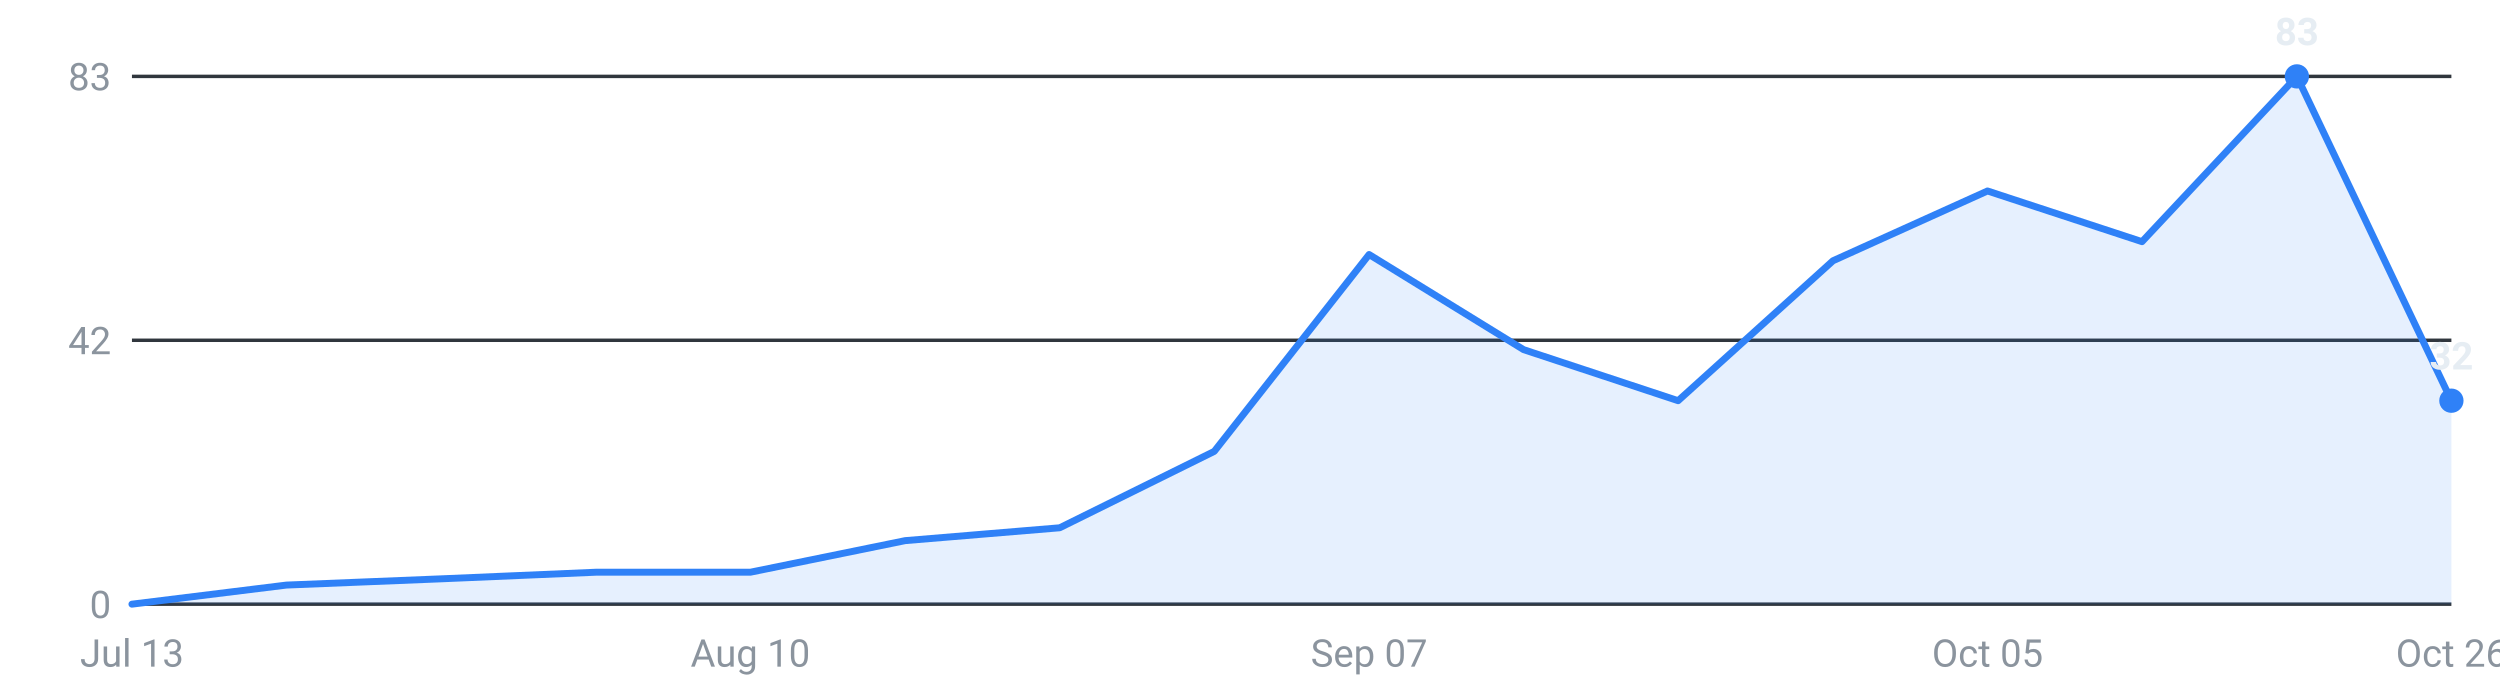
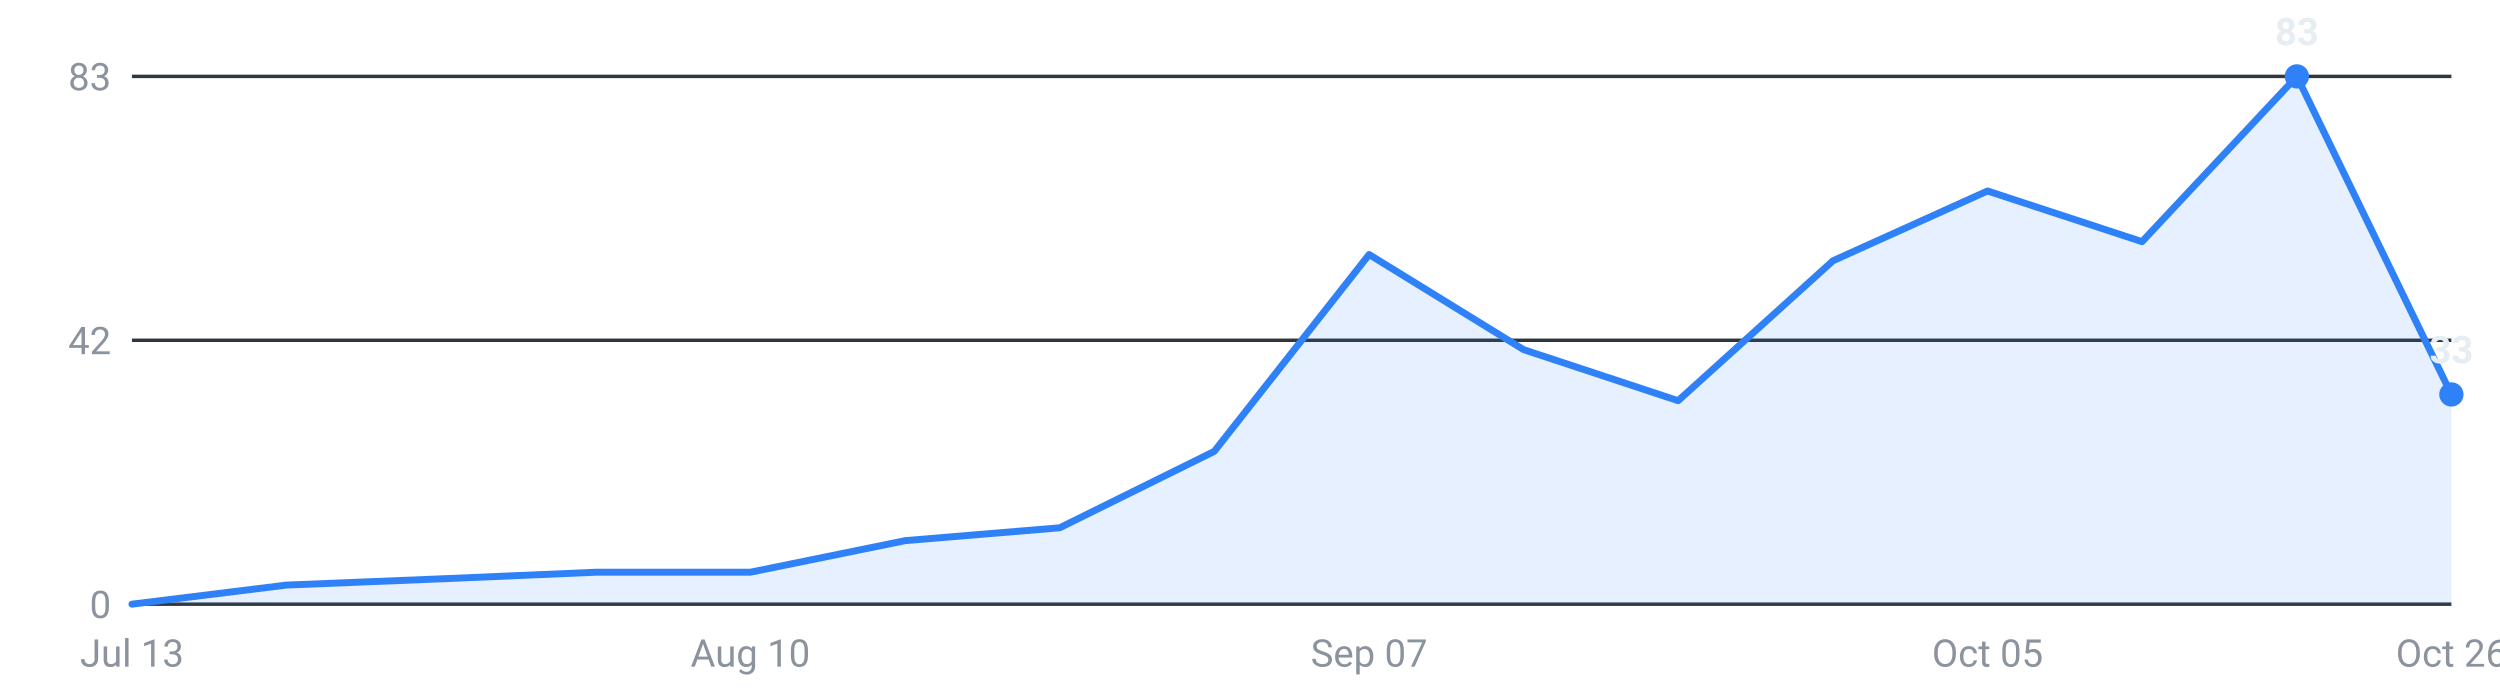
<svg xmlns="http://www.w3.org/2000/svg" viewBox="0 0 720 200" width="720" height="200" role="img" aria-label="Internships posted per week, last 16 weeks">
  <g font-family="-apple-system,Segoe UI,Roboto,sans-serif" font-size="11">
    <line x1="38" y1="174.0" x2="706" y2="174.0" stroke="#30363d" stroke-width="1" />
    <text x="32" y="178.0" text-anchor="end" fill="#8b949e">0</text>
    <line x1="38" y1="98.0" x2="706" y2="98.0" stroke="#30363d" stroke-width="1" />
    <text x="32" y="102.0" text-anchor="end" fill="#8b949e">42</text>
    <line x1="38" y1="22.0" x2="706" y2="22.0" stroke="#30363d" stroke-width="1" />
    <text x="32" y="26.0" text-anchor="end" fill="#8b949e">83</text>
-     <path d="M38.0,174 L38.0,174.0 L82.5,168.5 L127.1,166.7 L171.6,164.8 L216.1,164.8 L260.7,155.7 L305.2,152.0 L349.7,130.0 L394.3,73.3 L438.8,100.7 L483.3,115.4 L527.9,75.1 L572.4,55.0 L616.9,69.6 L661.5,22.0 L706.0,115.4 L706.0,174 Z" fill="#2f81f7" fill-opacity="0.12" />
-     <polyline points="38.0,174.0 82.5,168.5 127.1,166.7 171.6,164.8 216.1,164.8 260.7,155.7 305.2,152.0 349.7,130.0 394.3,73.3 438.8,100.7 483.3,115.4 527.9,75.1 572.4,55.0 616.9,69.6 661.5,22.0 706.0,115.4" fill="none" stroke="#2f81f7" stroke-width="2" stroke-linejoin="round" stroke-linecap="round" />
+     <path d="M38.0,174 L38.0,174.0 L82.5,168.5 L127.1,166.7 L171.6,164.8 L216.1,164.8 L260.7,155.7 L305.2,152.0 L349.7,130.0 L394.3,73.3 L438.8,100.7 L483.3,115.4 L527.9,75.1 L572.4,55.0 L616.9,69.6 L661.5,22.0 L706.0,113.6 L706.0,174 Z" fill="#2f81f7" fill-opacity="0.12" />
+     <polyline points="38.0,174.0 82.5,168.5 127.1,166.7 171.6,164.8 216.1,164.8 260.7,155.7 305.2,152.0 349.7,130.0 394.3,73.3 438.8,100.7 483.3,115.4 527.9,75.1 572.4,55.0 616.9,69.6 661.5,22.0 706.0,113.6" fill="none" stroke="#2f81f7" stroke-width="2" stroke-linejoin="round" stroke-linecap="round" />
    <circle cx="661.5" cy="22.0" r="3.5" fill="#2f81f7" />
    <text x="661.5" y="13.0" text-anchor="middle" fill="#e6edf3" font-weight="600">83</text>
-     <circle cx="706.0" cy="115.4" r="3.5" fill="#2f81f7" />
-     <text x="706.0" y="106.4" text-anchor="middle" fill="#e6edf3" font-weight="600">32</text>
+     <circle cx="706.0" cy="113.6" r="3.5" fill="#2f81f7" />
+     <text x="706.0" y="104.6" text-anchor="middle" fill="#e6edf3" font-weight="600">33</text>
    <text x="38.0" y="192" text-anchor="middle" fill="#8b949e">Jul 13</text>
    <text x="216.1" y="192" text-anchor="middle" fill="#8b949e">Aug 10</text>
    <text x="394.3" y="192" text-anchor="middle" fill="#8b949e">Sep 07</text>
    <text x="572.4" y="192" text-anchor="middle" fill="#8b949e">Oct 05</text>
    <text x="706.0" y="192" text-anchor="middle" fill="#8b949e">Oct 26</text>
  </g>
</svg>
